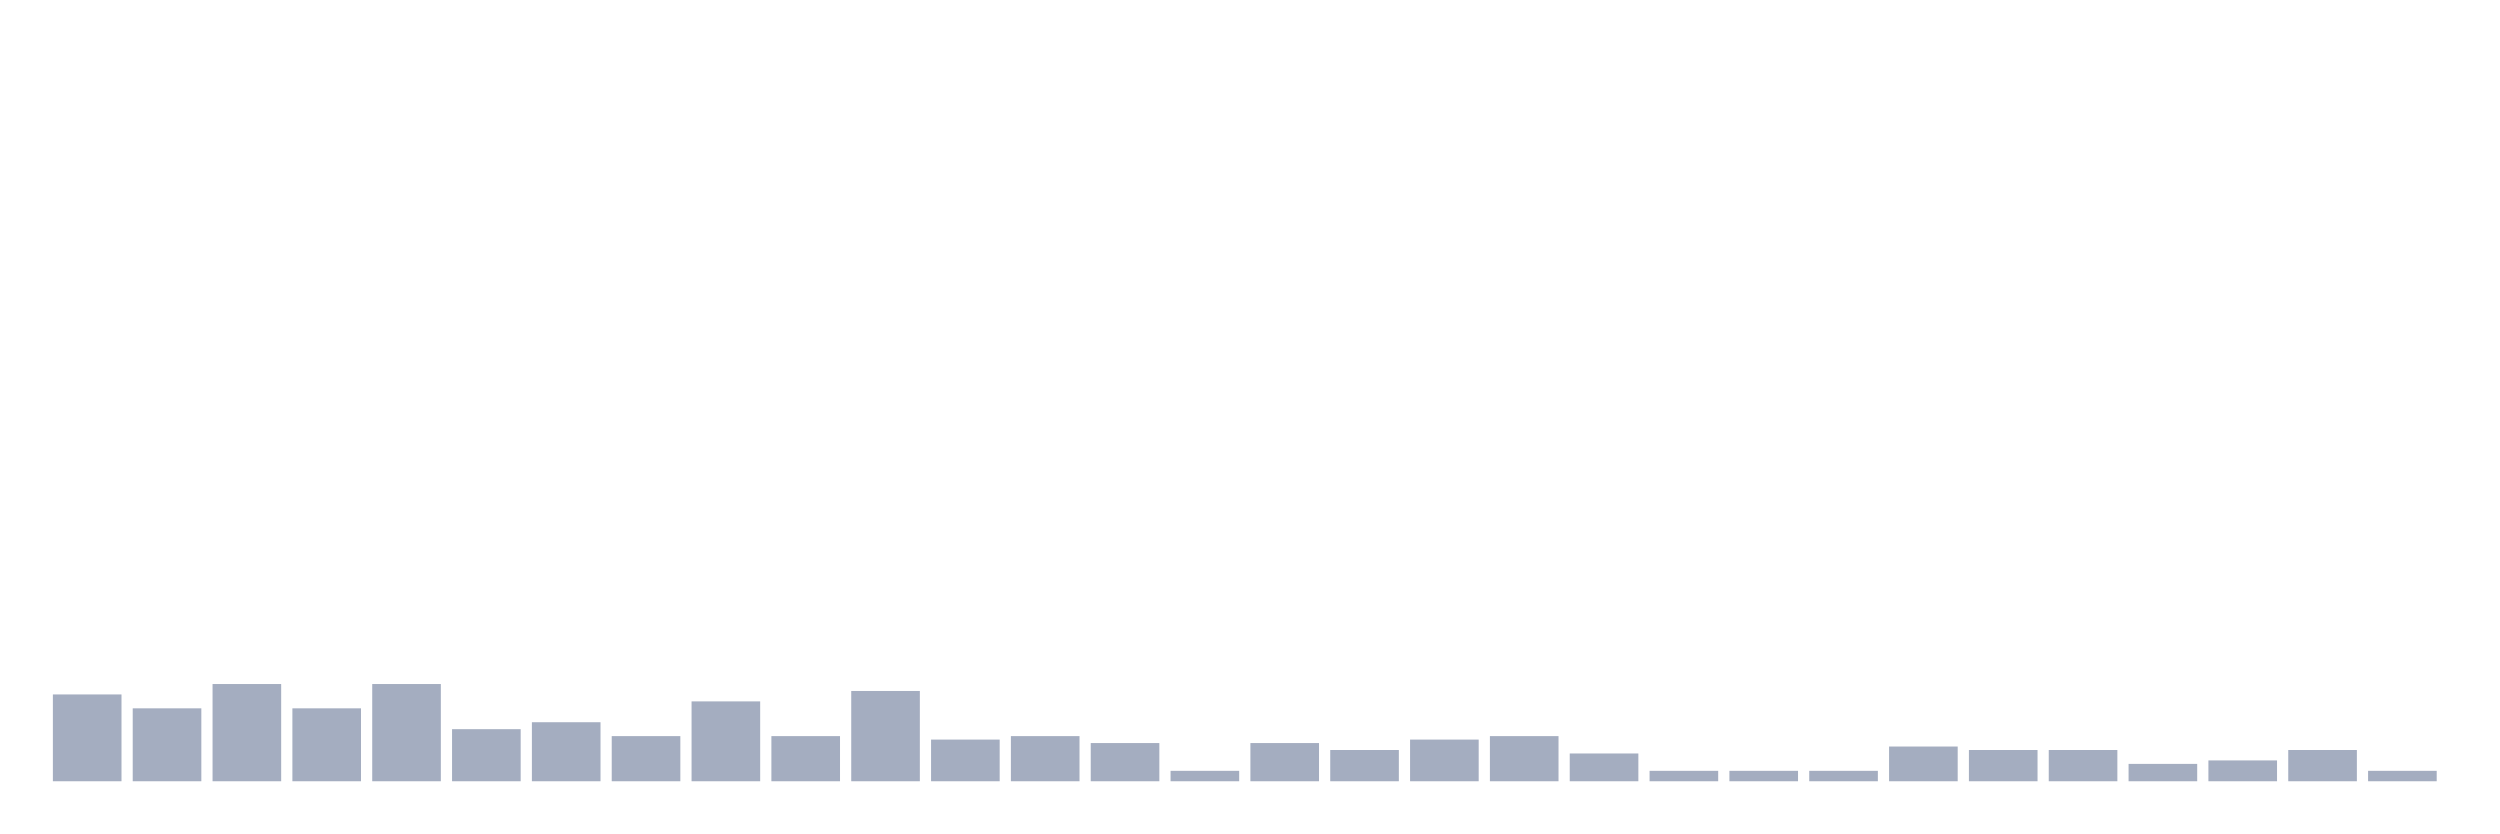
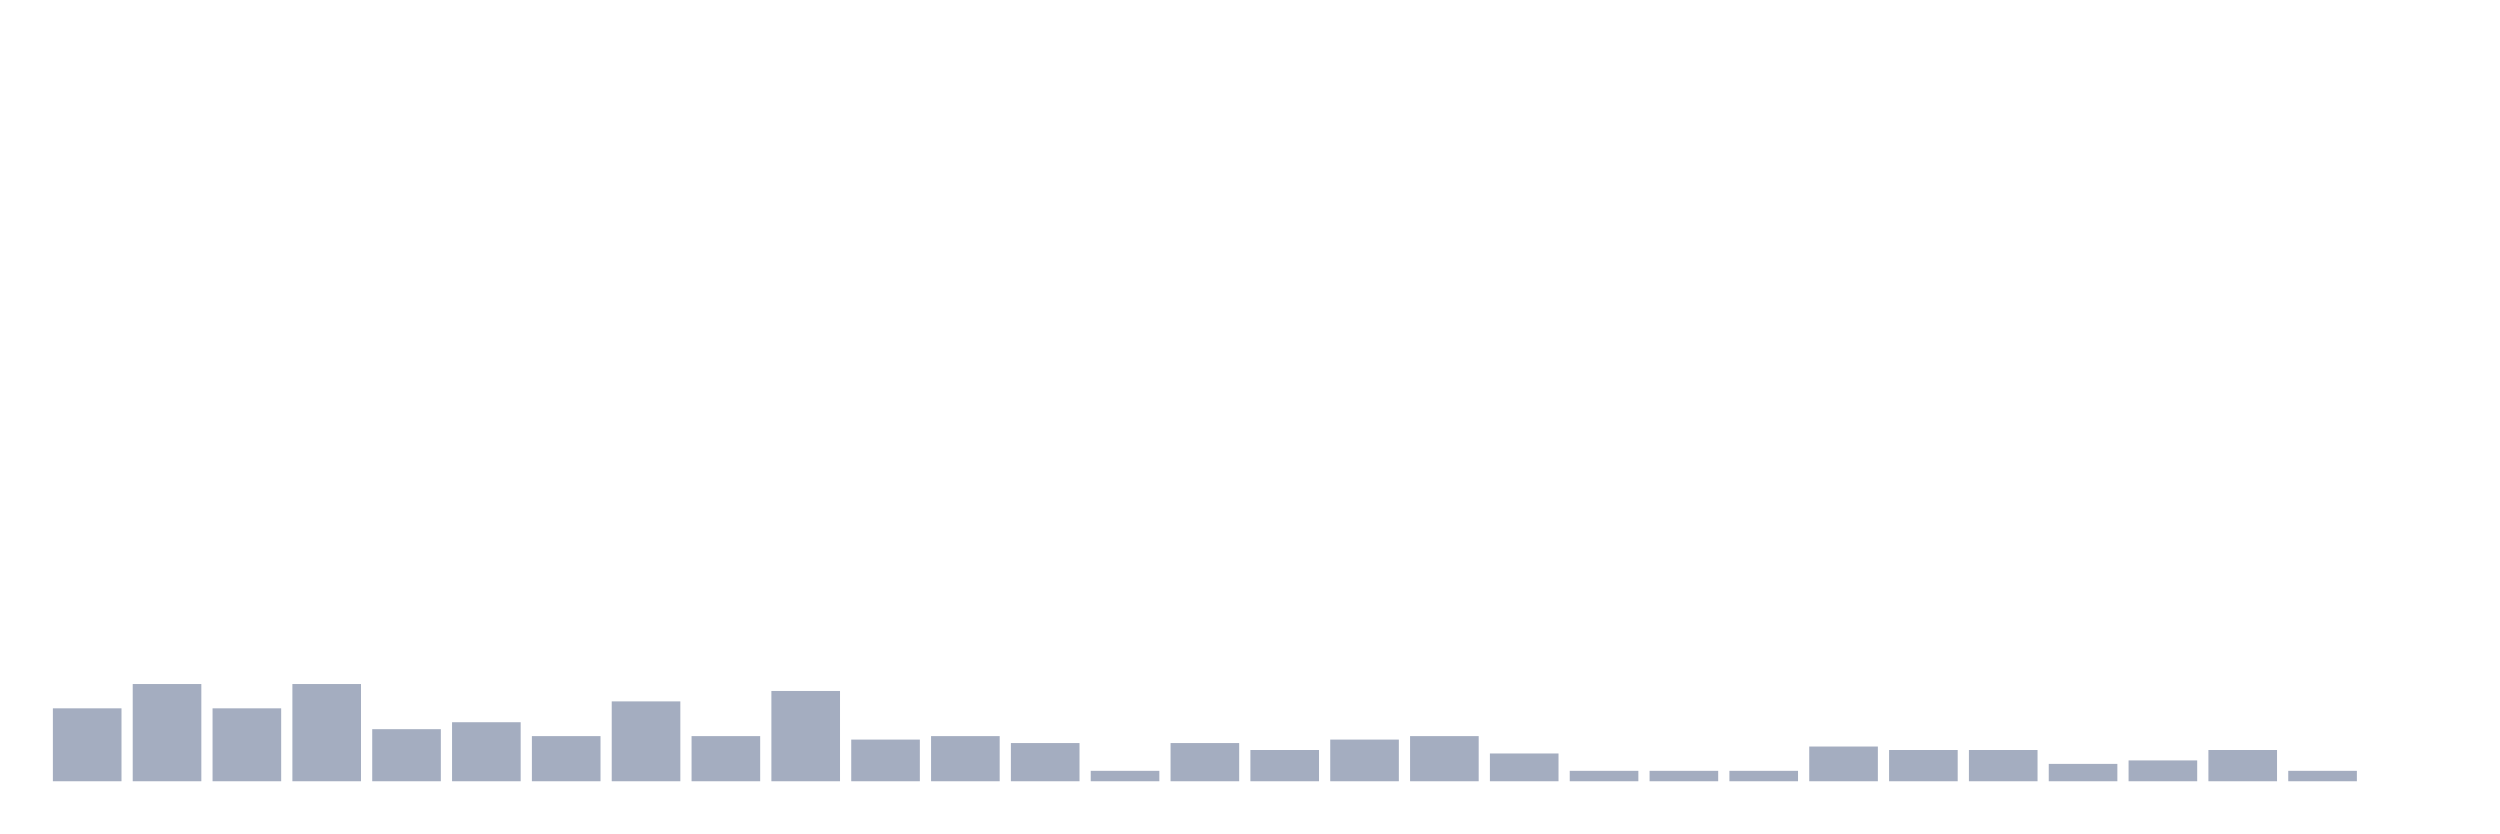
<svg xmlns="http://www.w3.org/2000/svg" viewBox="0 0 480 160">
  <g transform="translate(10,10)">
-     <rect class="bar" x="0.153" width="13.175" y="123.333" height="16.667" fill="rgb(164,173,192)" />
-     <rect class="bar" x="15.482" width="13.175" y="126" height="14" fill="rgb(164,173,192)" />
-     <rect class="bar" x="30.81" width="13.175" y="121.333" height="18.667" fill="rgb(164,173,192)" />
-     <rect class="bar" x="46.138" width="13.175" y="126" height="14" fill="rgb(164,173,192)" />
-     <rect class="bar" x="61.466" width="13.175" y="121.333" height="18.667" fill="rgb(164,173,192)" />
-     <rect class="bar" x="76.794" width="13.175" y="130" height="10" fill="rgb(164,173,192)" />
-     <rect class="bar" x="92.123" width="13.175" y="128.667" height="11.333" fill="rgb(164,173,192)" />
-     <rect class="bar" x="107.451" width="13.175" y="131.333" height="8.667" fill="rgb(164,173,192)" />
-     <rect class="bar" x="122.779" width="13.175" y="124.667" height="15.333" fill="rgb(164,173,192)" />
-     <rect class="bar" x="138.107" width="13.175" y="131.333" height="8.667" fill="rgb(164,173,192)" />
-     <rect class="bar" x="153.436" width="13.175" y="122.667" height="17.333" fill="rgb(164,173,192)" />
-     <rect class="bar" x="168.764" width="13.175" y="132" height="8" fill="rgb(164,173,192)" />
-     <rect class="bar" x="184.092" width="13.175" y="131.333" height="8.667" fill="rgb(164,173,192)" />
-     <rect class="bar" x="199.42" width="13.175" y="132.667" height="7.333" fill="rgb(164,173,192)" />
-     <rect class="bar" x="214.748" width="13.175" y="138" height="2" fill="rgb(164,173,192)" />
-     <rect class="bar" x="230.077" width="13.175" y="132.667" height="7.333" fill="rgb(164,173,192)" />
-     <rect class="bar" x="245.405" width="13.175" y="134" height="6" fill="rgb(164,173,192)" />
-     <rect class="bar" x="260.733" width="13.175" y="132" height="8" fill="rgb(164,173,192)" />
-     <rect class="bar" x="276.061" width="13.175" y="131.333" height="8.667" fill="rgb(164,173,192)" />
-     <rect class="bar" x="291.39" width="13.175" y="134.667" height="5.333" fill="rgb(164,173,192)" />
+     <rect class="bar" x="0.153" width="13.175" y="126" height="14" fill="rgb(164,173,192)" />
+     <rect class="bar" x="15.482" width="13.175" y="121.333" height="18.667" fill="rgb(164,173,192)" />
+     <rect class="bar" x="30.81" width="13.175" y="126" height="14" fill="rgb(164,173,192)" />
+     <rect class="bar" x="46.138" width="13.175" y="121.333" height="18.667" fill="rgb(164,173,192)" />
+     <rect class="bar" x="61.466" width="13.175" y="130" height="10" fill="rgb(164,173,192)" />
+     <rect class="bar" x="76.794" width="13.175" y="128.667" height="11.333" fill="rgb(164,173,192)" />
+     <rect class="bar" x="92.123" width="13.175" y="131.333" height="8.667" fill="rgb(164,173,192)" />
+     <rect class="bar" x="107.451" width="13.175" y="124.667" height="15.333" fill="rgb(164,173,192)" />
+     <rect class="bar" x="122.779" width="13.175" y="131.333" height="8.667" fill="rgb(164,173,192)" />
+     <rect class="bar" x="138.107" width="13.175" y="122.667" height="17.333" fill="rgb(164,173,192)" />
+     <rect class="bar" x="153.436" width="13.175" y="132" height="8" fill="rgb(164,173,192)" />
+     <rect class="bar" x="168.764" width="13.175" y="131.333" height="8.667" fill="rgb(164,173,192)" />
+     <rect class="bar" x="184.092" width="13.175" y="132.667" height="7.333" fill="rgb(164,173,192)" />
+     <rect class="bar" x="199.42" width="13.175" y="138" height="2" fill="rgb(164,173,192)" />
+     <rect class="bar" x="214.748" width="13.175" y="132.667" height="7.333" fill="rgb(164,173,192)" />
+     <rect class="bar" x="230.077" width="13.175" y="134" height="6" fill="rgb(164,173,192)" />
+     <rect class="bar" x="245.405" width="13.175" y="132" height="8" fill="rgb(164,173,192)" />
+     <rect class="bar" x="260.733" width="13.175" y="131.333" height="8.667" fill="rgb(164,173,192)" />
+     <rect class="bar" x="276.061" width="13.175" y="134.667" height="5.333" fill="rgb(164,173,192)" />
+     <rect class="bar" x="291.39" width="13.175" y="138" height="2" fill="rgb(164,173,192)" />
    <rect class="bar" x="306.718" width="13.175" y="138" height="2" fill="rgb(164,173,192)" />
    <rect class="bar" x="322.046" width="13.175" y="138" height="2" fill="rgb(164,173,192)" />
-     <rect class="bar" x="337.374" width="13.175" y="138" height="2" fill="rgb(164,173,192)" />
-     <rect class="bar" x="352.702" width="13.175" y="133.333" height="6.667" fill="rgb(164,173,192)" />
+     <rect class="bar" x="337.374" width="13.175" y="133.333" height="6.667" fill="rgb(164,173,192)" />
+     <rect class="bar" x="352.702" width="13.175" y="134" height="6" fill="rgb(164,173,192)" />
    <rect class="bar" x="368.031" width="13.175" y="134" height="6" fill="rgb(164,173,192)" />
-     <rect class="bar" x="383.359" width="13.175" y="134" height="6" fill="rgb(164,173,192)" />
-     <rect class="bar" x="398.687" width="13.175" y="136.667" height="3.333" fill="rgb(164,173,192)" />
-     <rect class="bar" x="414.015" width="13.175" y="136" height="4" fill="rgb(164,173,192)" />
-     <rect class="bar" x="429.344" width="13.175" y="134" height="6" fill="rgb(164,173,192)" />
-     <rect class="bar" x="444.672" width="13.175" y="138" height="2" fill="rgb(164,173,192)" />
+     <rect class="bar" x="383.359" width="13.175" y="136.667" height="3.333" fill="rgb(164,173,192)" />
+     <rect class="bar" x="398.687" width="13.175" y="136" height="4" fill="rgb(164,173,192)" />
+     <rect class="bar" x="414.015" width="13.175" y="134" height="6" fill="rgb(164,173,192)" />
+     <rect class="bar" x="429.344" width="13.175" y="138" height="2" fill="rgb(164,173,192)" />
+     <rect class="bar" x="444.672" width="13.175" y="140" height="0" fill="rgb(164,173,192)" />
  </g>
</svg>
